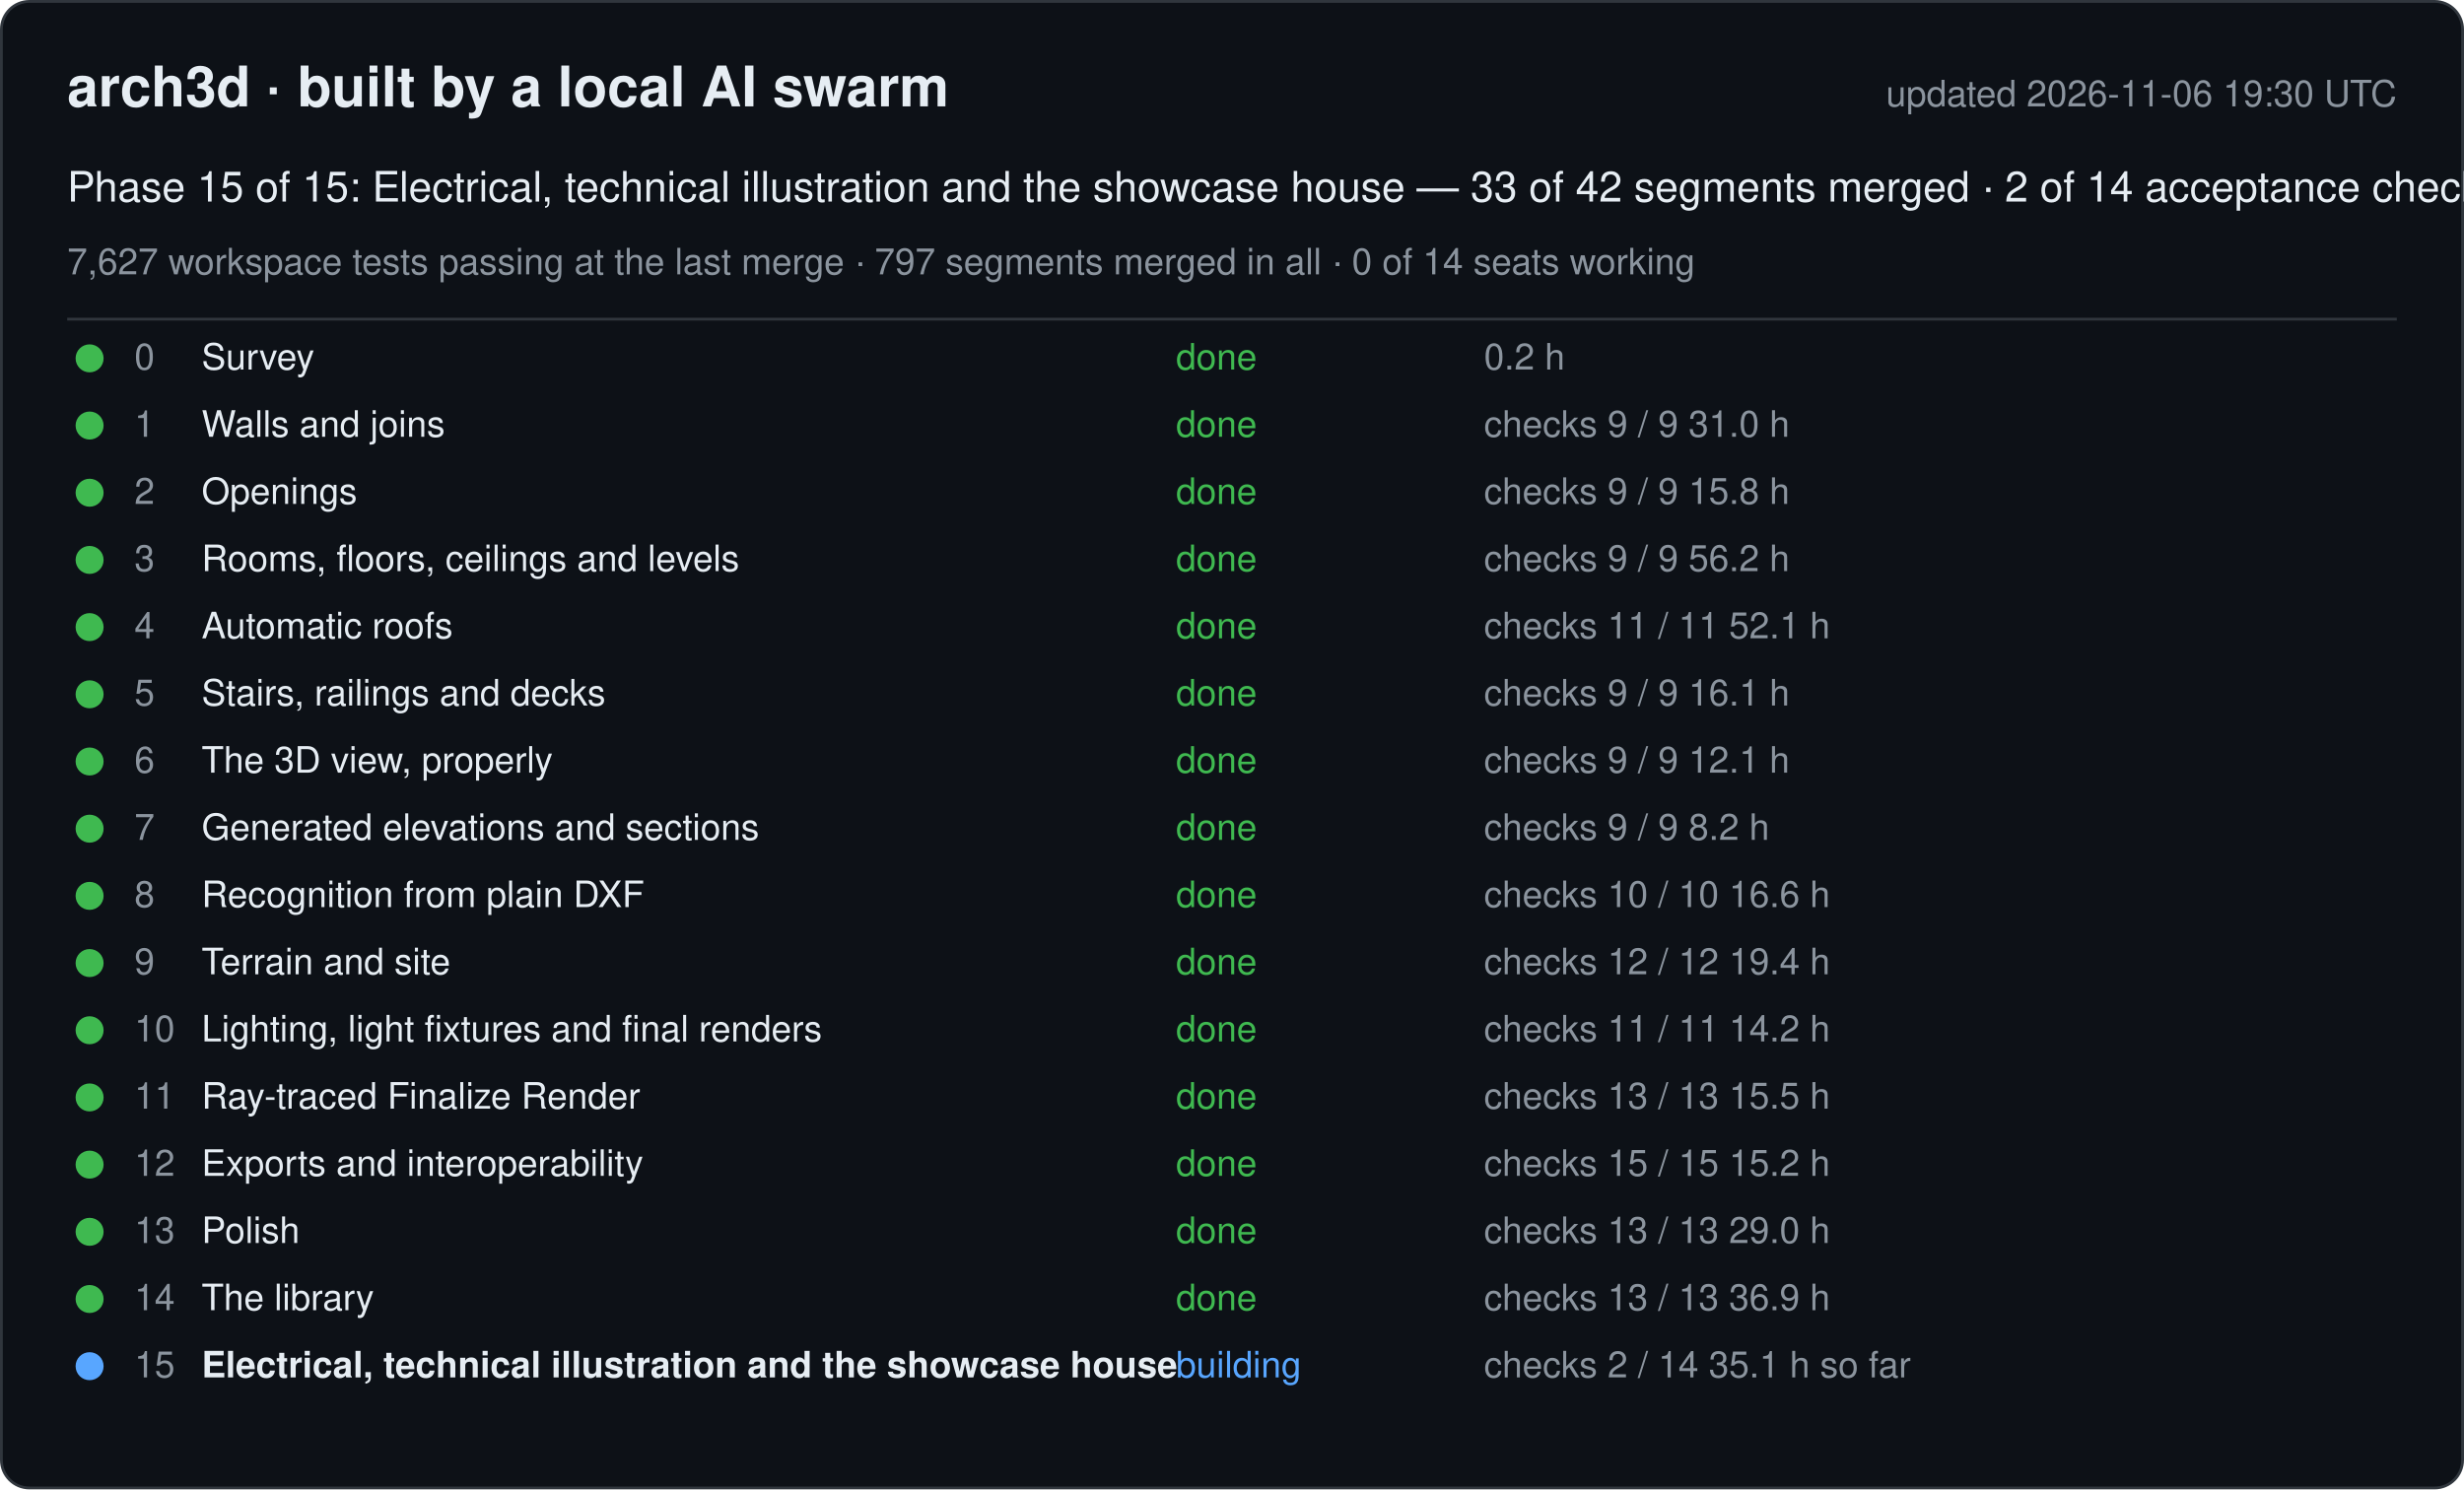
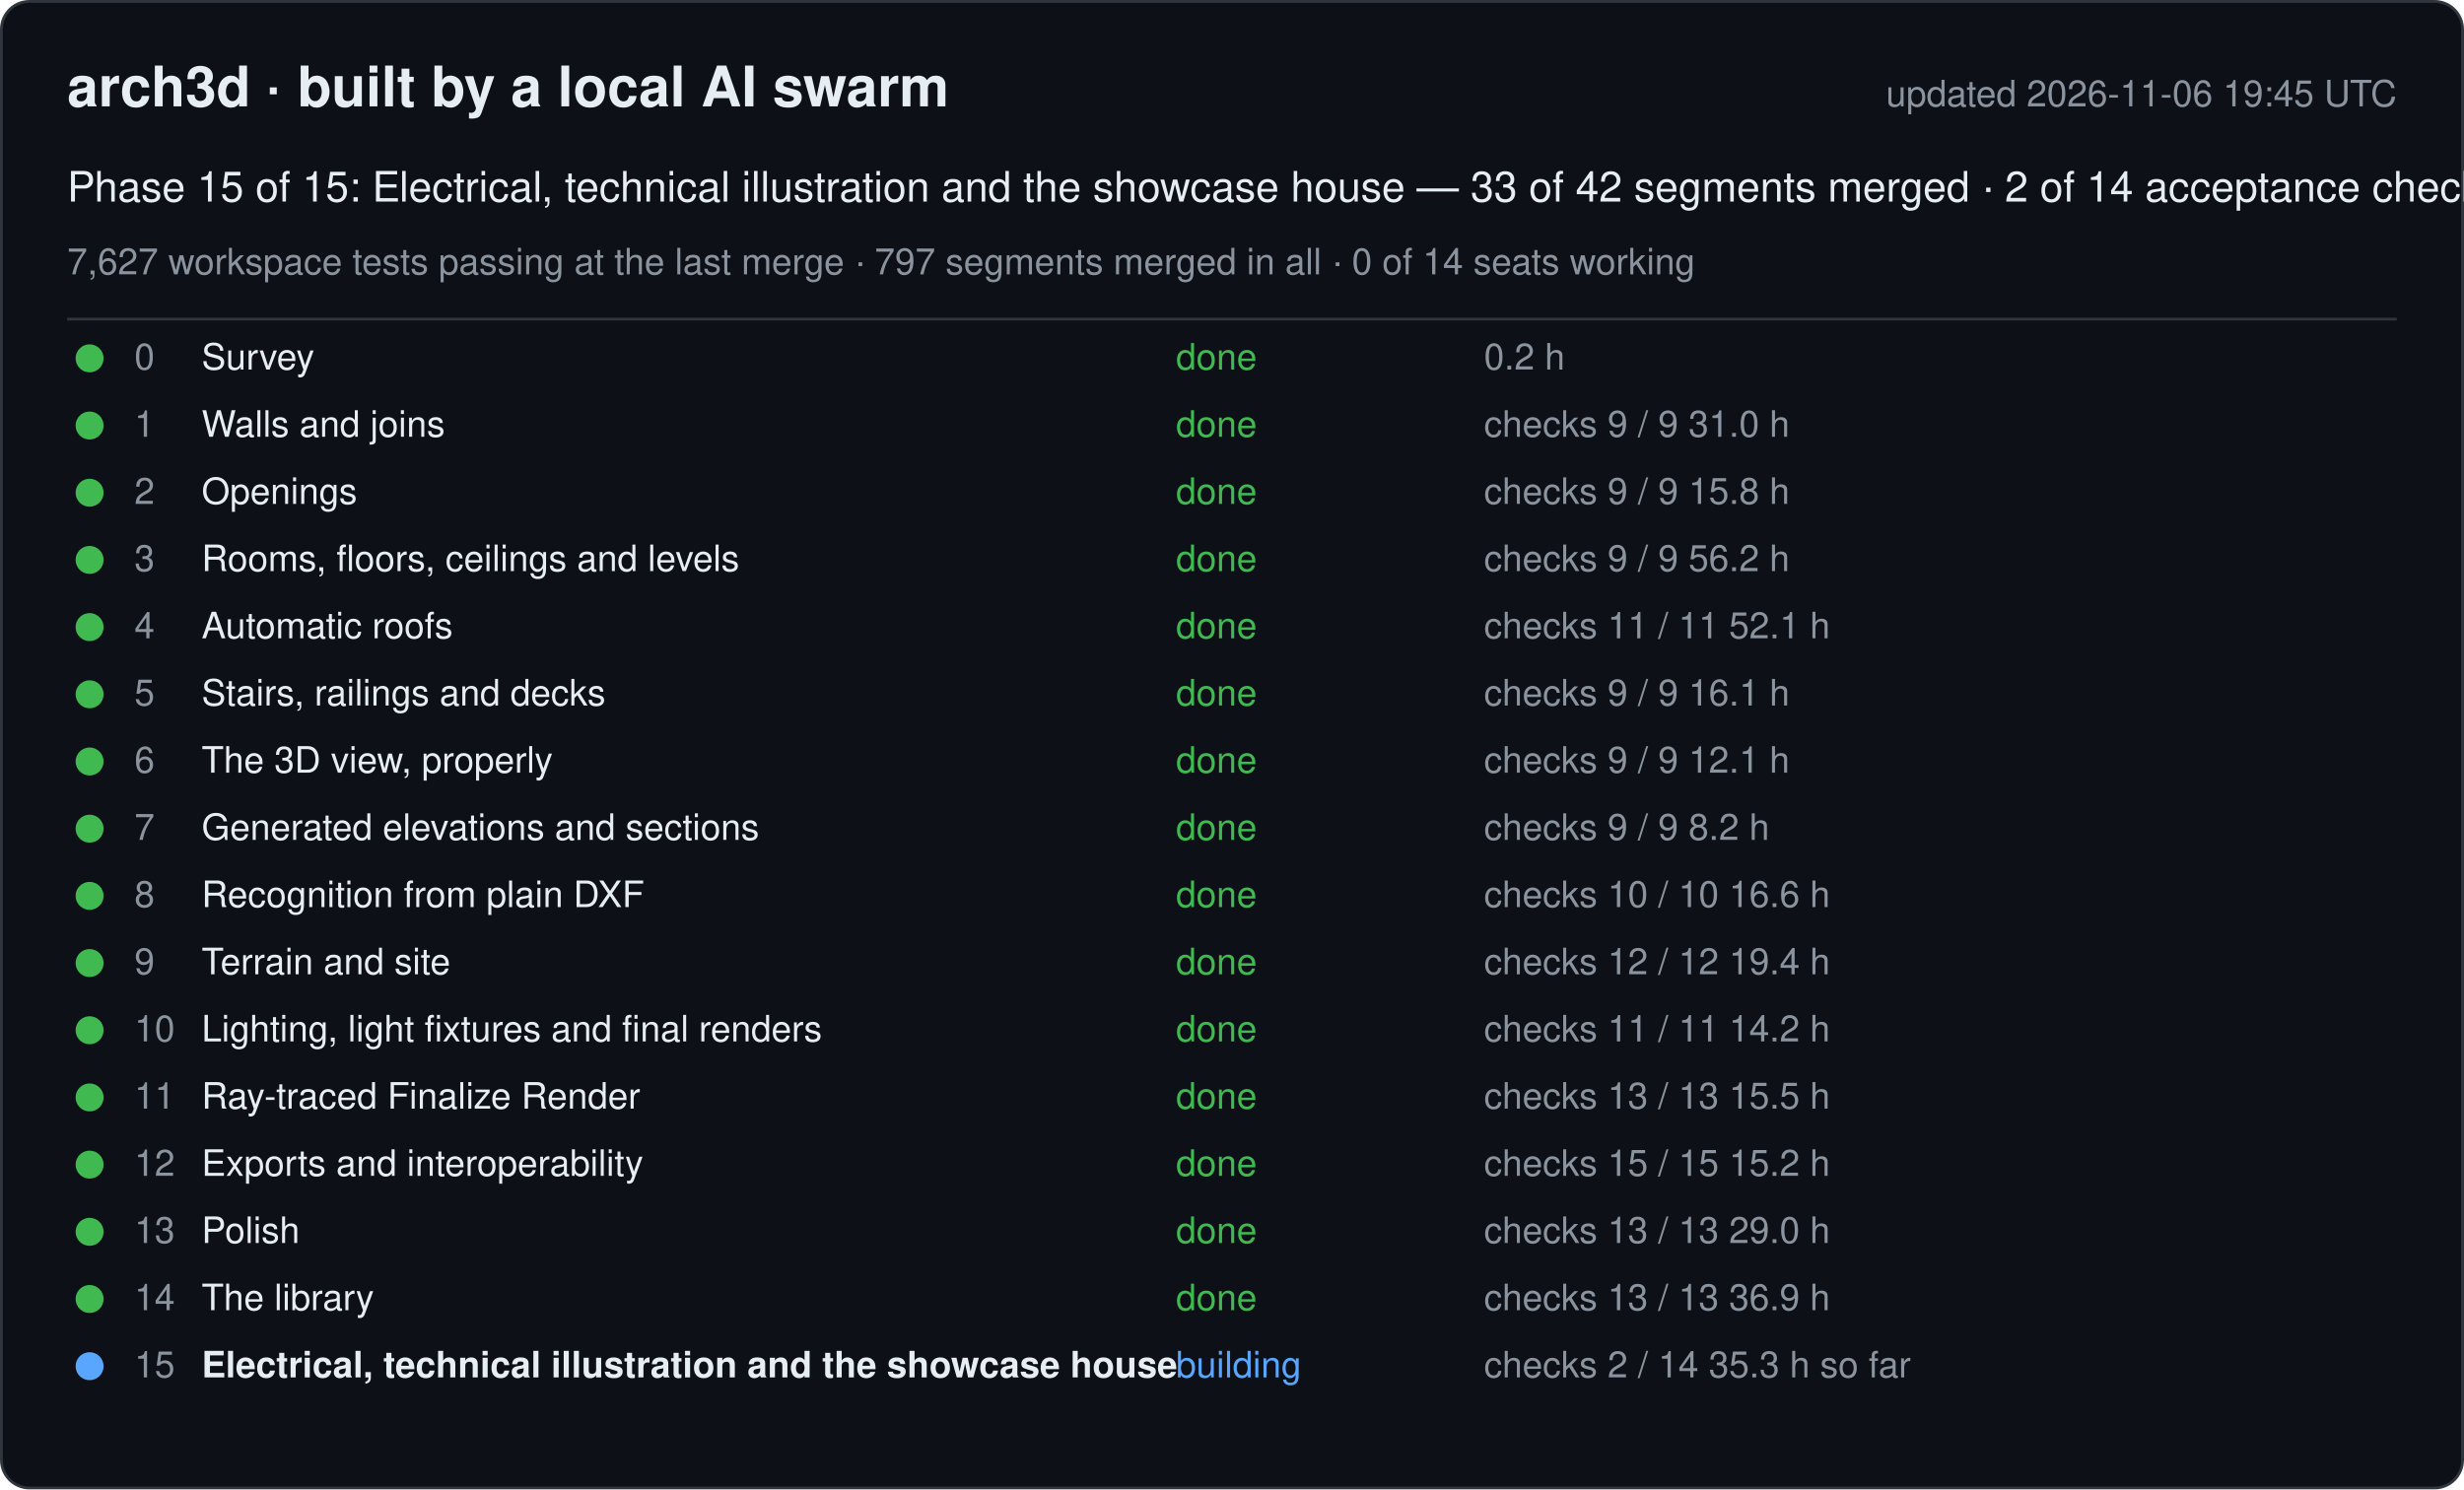
<svg xmlns="http://www.w3.org/2000/svg" width="880" height="532" viewBox="0 0 880 532" font-family="-apple-system, Segoe UI, Helvetica, Arial, sans-serif">
  <rect x="0.5" y="0.5" width="879" height="531" rx="10" fill="#0d1117" stroke="#30363d" />
  <text x="24" y="38" font-size="20" font-weight="600" fill="#e6edf3">arch3d · built by a local AI swarm</text>
-   <text x="856" y="38" font-size="13" fill="#8b949e" text-anchor="end">updated 2026-11-06 19:30 UTC</text>
+   <text x="856" y="38" font-size="13" fill="#8b949e" text-anchor="end">updated 2026-11-06 19:45 UTC</text>
  <text x="24" y="72" font-size="15" fill="#e6edf3">Phase 15 of 15: Electrical, technical illustration and the showcase house — 33 of 42 segments merged · 2 of 14 acceptance checks</text>
  <text x="24" y="98" font-size="13" fill="#8b949e">7,627 workspace tests passing at the last merge · 797 segments merged in all · 0 of 14 seats working</text>
  <line x1="24" y1="114" x2="856" y2="114" stroke="#30363d" />
  <g data-phase="0">
    <circle cx="32" cy="128" r="5" fill="#3fb950" />
    <text x="48" y="132" font-size="13" fill="#8b949e">0</text>
    <text x="72" y="132" font-size="13" fill="#e6edf3">Survey</text>
    <text x="420" y="132" font-size="13" fill="#3fb950">done</text>
    <text x="530" y="132" font-size="13" fill="#8b949e">0.2 h</text>
  </g>
  <g data-phase="1">
    <circle cx="32" cy="152" r="5" fill="#3fb950" />
    <text x="48" y="156" font-size="13" fill="#8b949e">1</text>
    <text x="72" y="156" font-size="13" fill="#e6edf3">Walls and joins</text>
    <text x="420" y="156" font-size="13" fill="#3fb950">done</text>
    <text x="530" y="156" font-size="13" fill="#8b949e">checks 9 / 9   31.0 h</text>
  </g>
  <g data-phase="2">
    <circle cx="32" cy="176" r="5" fill="#3fb950" />
    <text x="48" y="180" font-size="13" fill="#8b949e">2</text>
    <text x="72" y="180" font-size="13" fill="#e6edf3">Openings</text>
    <text x="420" y="180" font-size="13" fill="#3fb950">done</text>
    <text x="530" y="180" font-size="13" fill="#8b949e">checks 9 / 9   15.8 h</text>
  </g>
  <g data-phase="3">
    <circle cx="32" cy="200" r="5" fill="#3fb950" />
    <text x="48" y="204" font-size="13" fill="#8b949e">3</text>
    <text x="72" y="204" font-size="13" fill="#e6edf3">Rooms, floors, ceilings and levels</text>
    <text x="420" y="204" font-size="13" fill="#3fb950">done</text>
    <text x="530" y="204" font-size="13" fill="#8b949e">checks 9 / 9   56.2 h</text>
  </g>
  <g data-phase="4">
    <circle cx="32" cy="224" r="5" fill="#3fb950" />
    <text x="48" y="228" font-size="13" fill="#8b949e">4</text>
    <text x="72" y="228" font-size="13" fill="#e6edf3">Automatic roofs</text>
    <text x="420" y="228" font-size="13" fill="#3fb950">done</text>
    <text x="530" y="228" font-size="13" fill="#8b949e">checks 11 / 11   52.1 h</text>
  </g>
  <g data-phase="5">
    <circle cx="32" cy="248" r="5" fill="#3fb950" />
    <text x="48" y="252" font-size="13" fill="#8b949e">5</text>
    <text x="72" y="252" font-size="13" fill="#e6edf3">Stairs, railings and decks</text>
    <text x="420" y="252" font-size="13" fill="#3fb950">done</text>
    <text x="530" y="252" font-size="13" fill="#8b949e">checks 9 / 9   16.1 h</text>
  </g>
  <g data-phase="6">
    <circle cx="32" cy="272" r="5" fill="#3fb950" />
    <text x="48" y="276" font-size="13" fill="#8b949e">6</text>
    <text x="72" y="276" font-size="13" fill="#e6edf3">The 3D view, properly</text>
    <text x="420" y="276" font-size="13" fill="#3fb950">done</text>
    <text x="530" y="276" font-size="13" fill="#8b949e">checks 9 / 9   12.1 h</text>
  </g>
  <g data-phase="7">
    <circle cx="32" cy="296" r="5" fill="#3fb950" />
    <text x="48" y="300" font-size="13" fill="#8b949e">7</text>
    <text x="72" y="300" font-size="13" fill="#e6edf3">Generated elevations and sections</text>
    <text x="420" y="300" font-size="13" fill="#3fb950">done</text>
    <text x="530" y="300" font-size="13" fill="#8b949e">checks 9 / 9   8.2 h</text>
  </g>
  <g data-phase="8">
    <circle cx="32" cy="320" r="5" fill="#3fb950" />
    <text x="48" y="324" font-size="13" fill="#8b949e">8</text>
    <text x="72" y="324" font-size="13" fill="#e6edf3">Recognition from plain DXF</text>
    <text x="420" y="324" font-size="13" fill="#3fb950">done</text>
    <text x="530" y="324" font-size="13" fill="#8b949e">checks 10 / 10   16.6 h</text>
  </g>
  <g data-phase="9">
    <circle cx="32" cy="344" r="5" fill="#3fb950" />
    <text x="48" y="348" font-size="13" fill="#8b949e">9</text>
    <text x="72" y="348" font-size="13" fill="#e6edf3">Terrain and site</text>
    <text x="420" y="348" font-size="13" fill="#3fb950">done</text>
    <text x="530" y="348" font-size="13" fill="#8b949e">checks 12 / 12   19.4 h</text>
  </g>
  <g data-phase="10">
    <circle cx="32" cy="368" r="5" fill="#3fb950" />
    <text x="48" y="372" font-size="13" fill="#8b949e">10</text>
    <text x="72" y="372" font-size="13" fill="#e6edf3">Lighting, light fixtures and final renders</text>
    <text x="420" y="372" font-size="13" fill="#3fb950">done</text>
    <text x="530" y="372" font-size="13" fill="#8b949e">checks 11 / 11   14.2 h</text>
  </g>
  <g data-phase="11">
    <circle cx="32" cy="392" r="5" fill="#3fb950" />
    <text x="48" y="396" font-size="13" fill="#8b949e">11</text>
    <text x="72" y="396" font-size="13" fill="#e6edf3">Ray-traced Finalize Render</text>
    <text x="420" y="396" font-size="13" fill="#3fb950">done</text>
    <text x="530" y="396" font-size="13" fill="#8b949e">checks 13 / 13   15.5 h</text>
  </g>
  <g data-phase="12">
    <circle cx="32" cy="416" r="5" fill="#3fb950" />
    <text x="48" y="420" font-size="13" fill="#8b949e">12</text>
    <text x="72" y="420" font-size="13" fill="#e6edf3">Exports and interoperability</text>
    <text x="420" y="420" font-size="13" fill="#3fb950">done</text>
    <text x="530" y="420" font-size="13" fill="#8b949e">checks 15 / 15   15.2 h</text>
  </g>
  <g data-phase="13">
    <circle cx="32" cy="440" r="5" fill="#3fb950" />
    <text x="48" y="444" font-size="13" fill="#8b949e">13</text>
    <text x="72" y="444" font-size="13" fill="#e6edf3">Polish</text>
    <text x="420" y="444" font-size="13" fill="#3fb950">done</text>
    <text x="530" y="444" font-size="13" fill="#8b949e">checks 13 / 13   29.0 h</text>
  </g>
  <g data-phase="14">
    <circle cx="32" cy="464" r="5" fill="#3fb950" />
    <text x="48" y="468" font-size="13" fill="#8b949e">14</text>
    <text x="72" y="468" font-size="13" fill="#e6edf3">The library</text>
    <text x="420" y="468" font-size="13" fill="#3fb950">done</text>
    <text x="530" y="468" font-size="13" fill="#8b949e">checks 13 / 13   36.9 h</text>
  </g>
  <g data-phase="15">
    <circle cx="32" cy="488" r="5" fill="#58a6ff" />
    <text x="48" y="492" font-size="13" fill="#8b949e">15</text>
    <text x="72" y="492" font-size="13" fill="#e6edf3" font-weight="600">Electrical, technical illustration and the showcase house</text>
    <text x="420" y="492" font-size="13" fill="#58a6ff">building</text>
-     <text x="530" y="492" font-size="13" fill="#8b949e">checks 2 / 14   35.1 h so far</text>
+     <text x="530" y="492" font-size="13" fill="#8b949e">checks 2 / 14   35.3 h so far</text>
  </g>
</svg>
